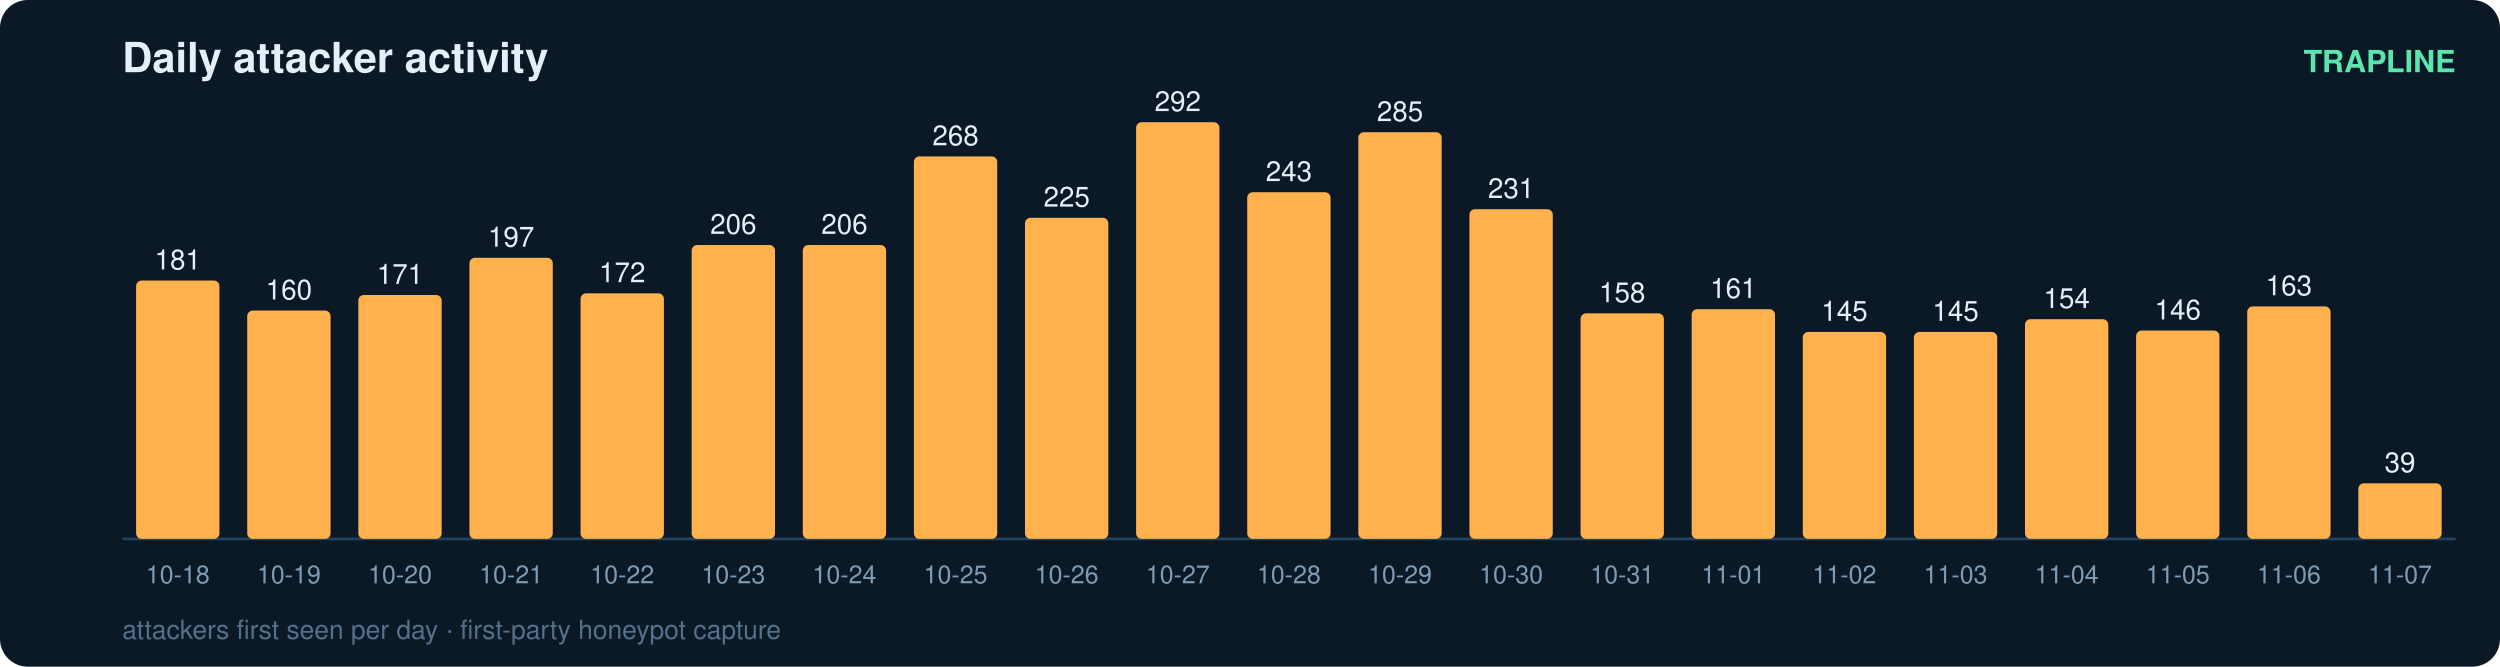
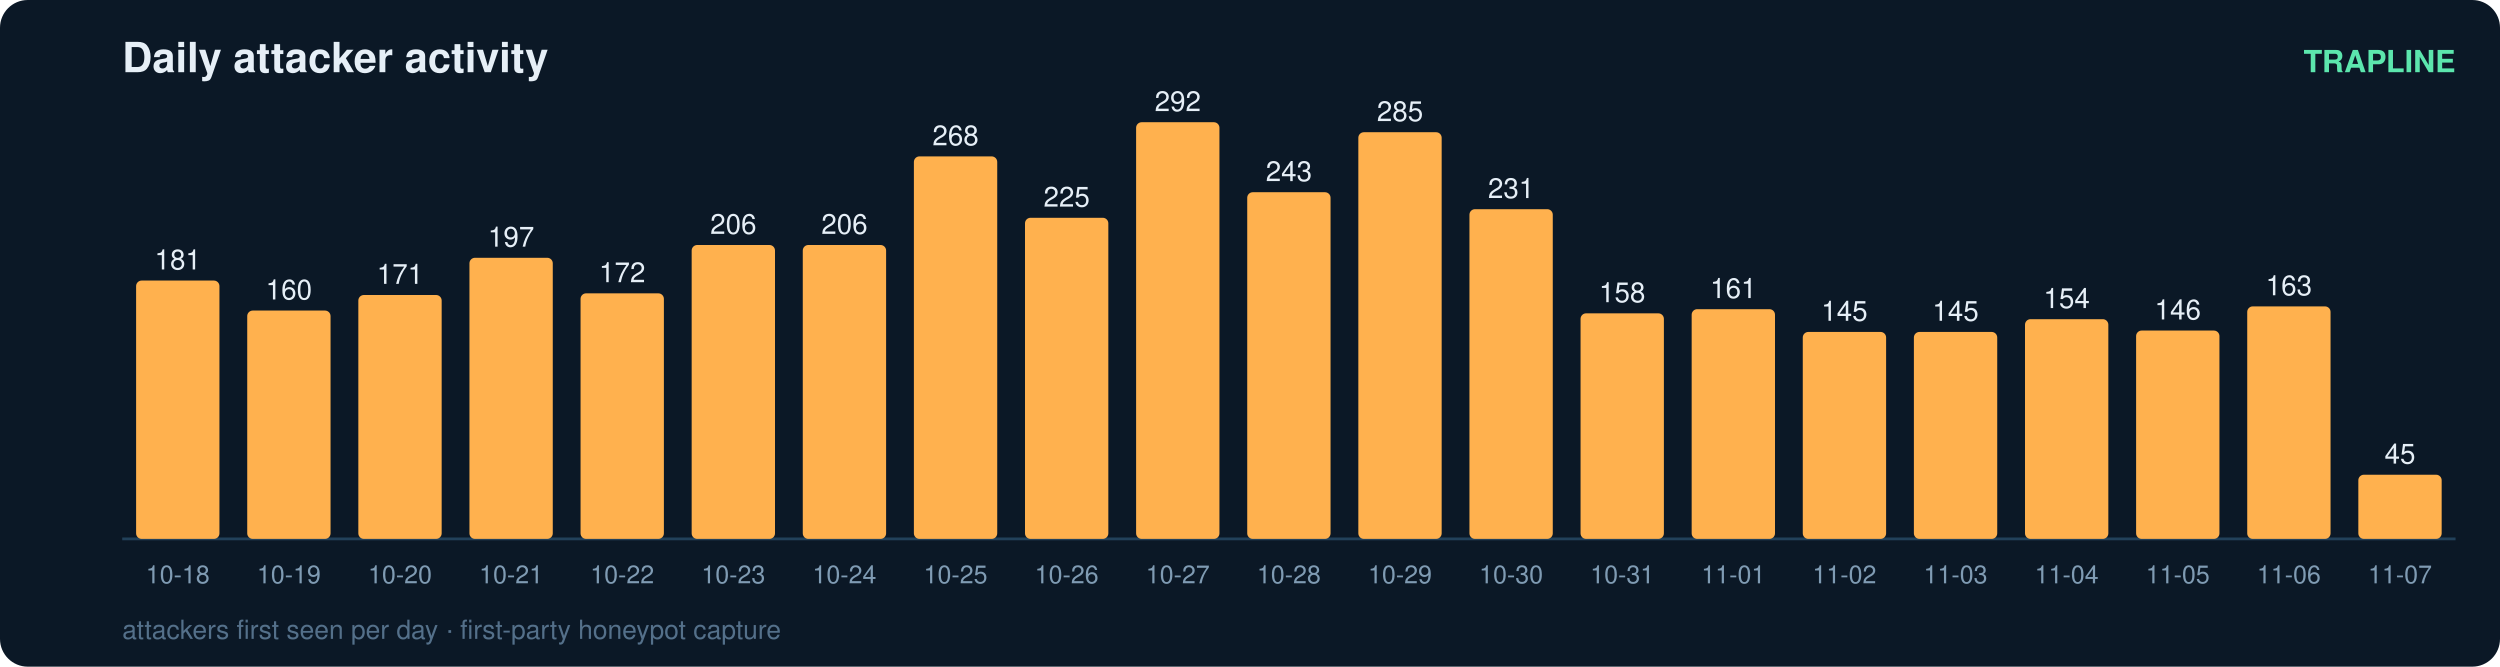
<svg xmlns="http://www.w3.org/2000/svg" width="900" height="240" viewBox="0 0 900 240" font-family="ui-sans-serif,Segoe UI,Helvetica,Arial">
  <rect width="900" height="240" rx="10" fill="#0b1826" />
  <text x="44" y="26" fill="#e6eff7" font-size="15" font-weight="700">Daily attacker activity</text>
  <text x="884" y="26" fill="#5ce6ad" font-size="11" text-anchor="end" font-weight="600">TRAPLINE</text>
  <line x1="44" y1="194" x2="884" y2="194" stroke="#22415a" stroke-width="1" />
  <rect x="49" y="101.0" width="30" height="93.0" rx="2" fill="#ffb14e" />
  <text x="64.0" y="97.0" fill="#e6eff7" font-size="10" text-anchor="middle" font-variant-numeric="tabular-nums">181</text>
  <text x="64.0" y="210.0" fill="#7f9bb3" font-size="9" text-anchor="middle">10-18</text>
  <rect x="89" y="111.8" width="30" height="82.2" rx="2" fill="#ffb14e" />
  <text x="104.0" y="107.8" fill="#e6eff7" font-size="10" text-anchor="middle" font-variant-numeric="tabular-nums">160</text>
  <text x="104.0" y="210.0" fill="#7f9bb3" font-size="9" text-anchor="middle">10-19</text>
  <rect x="129" y="106.2" width="30" height="87.8" rx="2" fill="#ffb14e" />
  <text x="144.0" y="102.2" fill="#e6eff7" font-size="10" text-anchor="middle" font-variant-numeric="tabular-nums">171</text>
  <text x="144.0" y="210.0" fill="#7f9bb3" font-size="9" text-anchor="middle">10-20</text>
  <rect x="169" y="92.8" width="30" height="101.2" rx="2" fill="#ffb14e" />
  <text x="184.0" y="88.8" fill="#e6eff7" font-size="10" text-anchor="middle" font-variant-numeric="tabular-nums">197</text>
  <text x="184.0" y="210.0" fill="#7f9bb3" font-size="9" text-anchor="middle">10-21</text>
  <rect x="209" y="105.6" width="30" height="88.4" rx="2" fill="#ffb14e" />
  <text x="224.0" y="101.6" fill="#e6eff7" font-size="10" text-anchor="middle" font-variant-numeric="tabular-nums">172</text>
  <text x="224.0" y="210.0" fill="#7f9bb3" font-size="9" text-anchor="middle">10-22</text>
  <rect x="249" y="88.2" width="30" height="105.8" rx="2" fill="#ffb14e" />
  <text x="264.0" y="84.2" fill="#e6eff7" font-size="10" text-anchor="middle" font-variant-numeric="tabular-nums">206</text>
  <text x="264.0" y="210.0" fill="#7f9bb3" font-size="9" text-anchor="middle">10-23</text>
  <rect x="289" y="88.2" width="30" height="105.8" rx="2" fill="#ffb14e" />
  <text x="304.0" y="84.2" fill="#e6eff7" font-size="10" text-anchor="middle" font-variant-numeric="tabular-nums">206</text>
  <text x="304.0" y="210.0" fill="#7f9bb3" font-size="9" text-anchor="middle">10-24</text>
  <rect x="329" y="56.3" width="30" height="137.7" rx="2" fill="#ffb14e" />
  <text x="344.0" y="52.3" fill="#e6eff7" font-size="10" text-anchor="middle" font-variant-numeric="tabular-nums">268</text>
  <text x="344.0" y="210.0" fill="#7f9bb3" font-size="9" text-anchor="middle">10-25</text>
  <rect x="369" y="78.4" width="30" height="115.6" rx="2" fill="#ffb14e" />
  <text x="384.0" y="74.4" fill="#e6eff7" font-size="10" text-anchor="middle" font-variant-numeric="tabular-nums">225</text>
  <text x="384.0" y="210.0" fill="#7f9bb3" font-size="9" text-anchor="middle">10-26</text>
  <rect x="409" y="44.0" width="30" height="150.0" rx="2" fill="#ffb14e" />
  <text x="424.0" y="40.0" fill="#e6eff7" font-size="10" text-anchor="middle" font-variant-numeric="tabular-nums">292</text>
  <text x="424.0" y="210.0" fill="#7f9bb3" font-size="9" text-anchor="middle">10-27</text>
  <rect x="449" y="69.2" width="30" height="124.8" rx="2" fill="#ffb14e" />
  <text x="464.0" y="65.2" fill="#e6eff7" font-size="10" text-anchor="middle" font-variant-numeric="tabular-nums">243</text>
  <text x="464.0" y="210.0" fill="#7f9bb3" font-size="9" text-anchor="middle">10-28</text>
  <rect x="489" y="47.6" width="30" height="146.4" rx="2" fill="#ffb14e" />
  <text x="504.0" y="43.6" fill="#e6eff7" font-size="10" text-anchor="middle" font-variant-numeric="tabular-nums">285</text>
  <text x="504.0" y="210.0" fill="#7f9bb3" font-size="9" text-anchor="middle">10-29</text>
  <rect x="529" y="75.3" width="30" height="118.7" rx="2" fill="#ffb14e" />
  <text x="544.0" y="71.3" fill="#e6eff7" font-size="10" text-anchor="middle" font-variant-numeric="tabular-nums">231</text>
  <text x="544.0" y="210.0" fill="#7f9bb3" font-size="9" text-anchor="middle">10-30</text>
  <rect x="569" y="112.8" width="30" height="81.2" rx="2" fill="#ffb14e" />
  <text x="584.0" y="108.8" fill="#e6eff7" font-size="10" text-anchor="middle" font-variant-numeric="tabular-nums">158</text>
  <text x="584.0" y="210.0" fill="#7f9bb3" font-size="9" text-anchor="middle">10-31</text>
  <rect x="609" y="111.3" width="30" height="82.7" rx="2" fill="#ffb14e" />
  <text x="624.0" y="107.3" fill="#e6eff7" font-size="10" text-anchor="middle" font-variant-numeric="tabular-nums">161</text>
  <text x="624.0" y="210.0" fill="#7f9bb3" font-size="9" text-anchor="middle">11-01</text>
  <rect x="649" y="119.5" width="30" height="74.5" rx="2" fill="#ffb14e" />
  <text x="664.0" y="115.5" fill="#e6eff7" font-size="10" text-anchor="middle" font-variant-numeric="tabular-nums">145</text>
  <text x="664.0" y="210.0" fill="#7f9bb3" font-size="9" text-anchor="middle">11-02</text>
  <rect x="689" y="119.5" width="30" height="74.5" rx="2" fill="#ffb14e" />
  <text x="704.0" y="115.5" fill="#e6eff7" font-size="10" text-anchor="middle" font-variant-numeric="tabular-nums">145</text>
  <text x="704.0" y="210.0" fill="#7f9bb3" font-size="9" text-anchor="middle">11-03</text>
  <rect x="729" y="114.9" width="30" height="79.1" rx="2" fill="#ffb14e" />
  <text x="744.0" y="110.9" fill="#e6eff7" font-size="10" text-anchor="middle" font-variant-numeric="tabular-nums">154</text>
  <text x="744.0" y="210.0" fill="#7f9bb3" font-size="9" text-anchor="middle">11-04</text>
  <rect x="769" y="119.0" width="30" height="75.0" rx="2" fill="#ffb14e" />
  <text x="784.0" y="115.0" fill="#e6eff7" font-size="10" text-anchor="middle" font-variant-numeric="tabular-nums">146</text>
  <text x="784.0" y="210.0" fill="#7f9bb3" font-size="9" text-anchor="middle">11-05</text>
  <rect x="809" y="110.3" width="30" height="83.7" rx="2" fill="#ffb14e" />
  <text x="824.0" y="106.3" fill="#e6eff7" font-size="10" text-anchor="middle" font-variant-numeric="tabular-nums">163</text>
  <text x="824.0" y="210.0" fill="#7f9bb3" font-size="9" text-anchor="middle">11-06</text>
-   <rect x="849" y="174.0" width="30" height="20.0" rx="2" fill="#ffb14e" />
-   <text x="864.0" y="170.0" fill="#e6eff7" font-size="10" text-anchor="middle" font-variant-numeric="tabular-nums">39</text>
+   <rect x="849" y="170.9" width="30" height="23.1" rx="2" fill="#ffb14e" />
+   <text x="864.0" y="166.9" fill="#e6eff7" font-size="10" text-anchor="middle" font-variant-numeric="tabular-nums">45</text>
  <text x="864.0" y="210.0" fill="#7f9bb3" font-size="9" text-anchor="middle">11-07</text>
  <text x="44" y="230" fill="#54708a" font-size="9.5">attackers first seen per day · first-party honeypot capture</text>
</svg>
